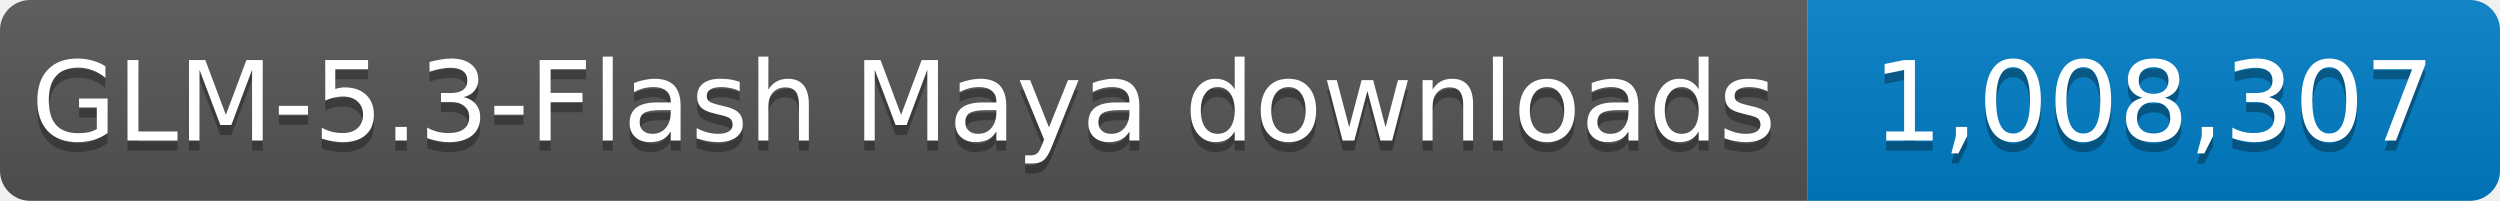
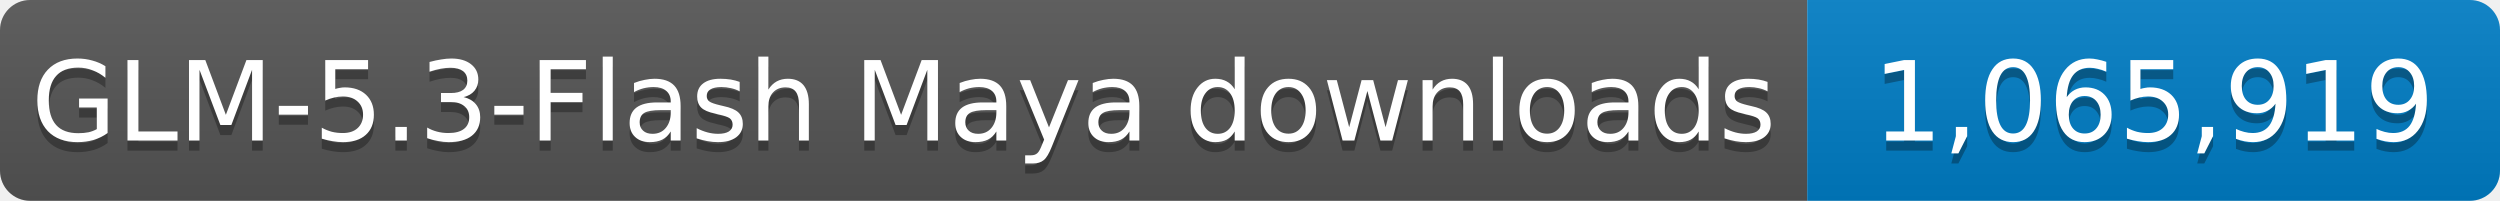
- <svg xmlns="http://www.w3.org/2000/svg" width="249" height="20" role="img" aria-label="GLM-5.3-Flash Maya downloads: 1,008,307">
+ <svg xmlns="http://www.w3.org/2000/svg" width="249" height="20" role="img" aria-label="GLM-5.3-Flash Maya downloads: 1,065,919">
  <linearGradient id="s" x2="0" y2="100%">
    <stop offset="0" stop-color="#bbb" stop-opacity=".1" />
    <stop offset="1" stop-opacity=".1" />
  </linearGradient>
  <clipPath id="r">
    <rect width="249" height="20" rx="3" fill="#fff" />
  </clipPath>
  <g clip-path="url(#r)">
    <rect width="180" height="20" fill="#555" />
    <rect x="180" width="69" height="20" fill="#007ec6" />
    <rect width="249" height="20" fill="url(#s)" />
  </g>
  <g fill="#fff" text-anchor="middle" font-family="Verdana,Geneva,DejaVu Sans,sans-serif" font-size="11">
    <text x="90.0" y="15" fill="#010101" fill-opacity=".3" textLength="170" lengthAdjust="spacingAndGlyphs">GLM-5.3-Flash Maya downloads</text>
    <text x="90.0" y="14" textLength="170" lengthAdjust="spacingAndGlyphs">GLM-5.3-Flash Maya downloads</text>
-     <text x="214.5" y="15" fill="#010101" fill-opacity=".3" textLength="59" lengthAdjust="spacingAndGlyphs">1,008,307</text>
-     <text x="214.5" y="14" textLength="59" lengthAdjust="spacingAndGlyphs">1,008,307</text>
+     <text x="214.5" y="15" fill="#010101" fill-opacity=".3" textLength="59" lengthAdjust="spacingAndGlyphs">1,065,919</text>
+     <text x="214.5" y="14" textLength="59" lengthAdjust="spacingAndGlyphs">1,065,919</text>
  </g>
</svg>
